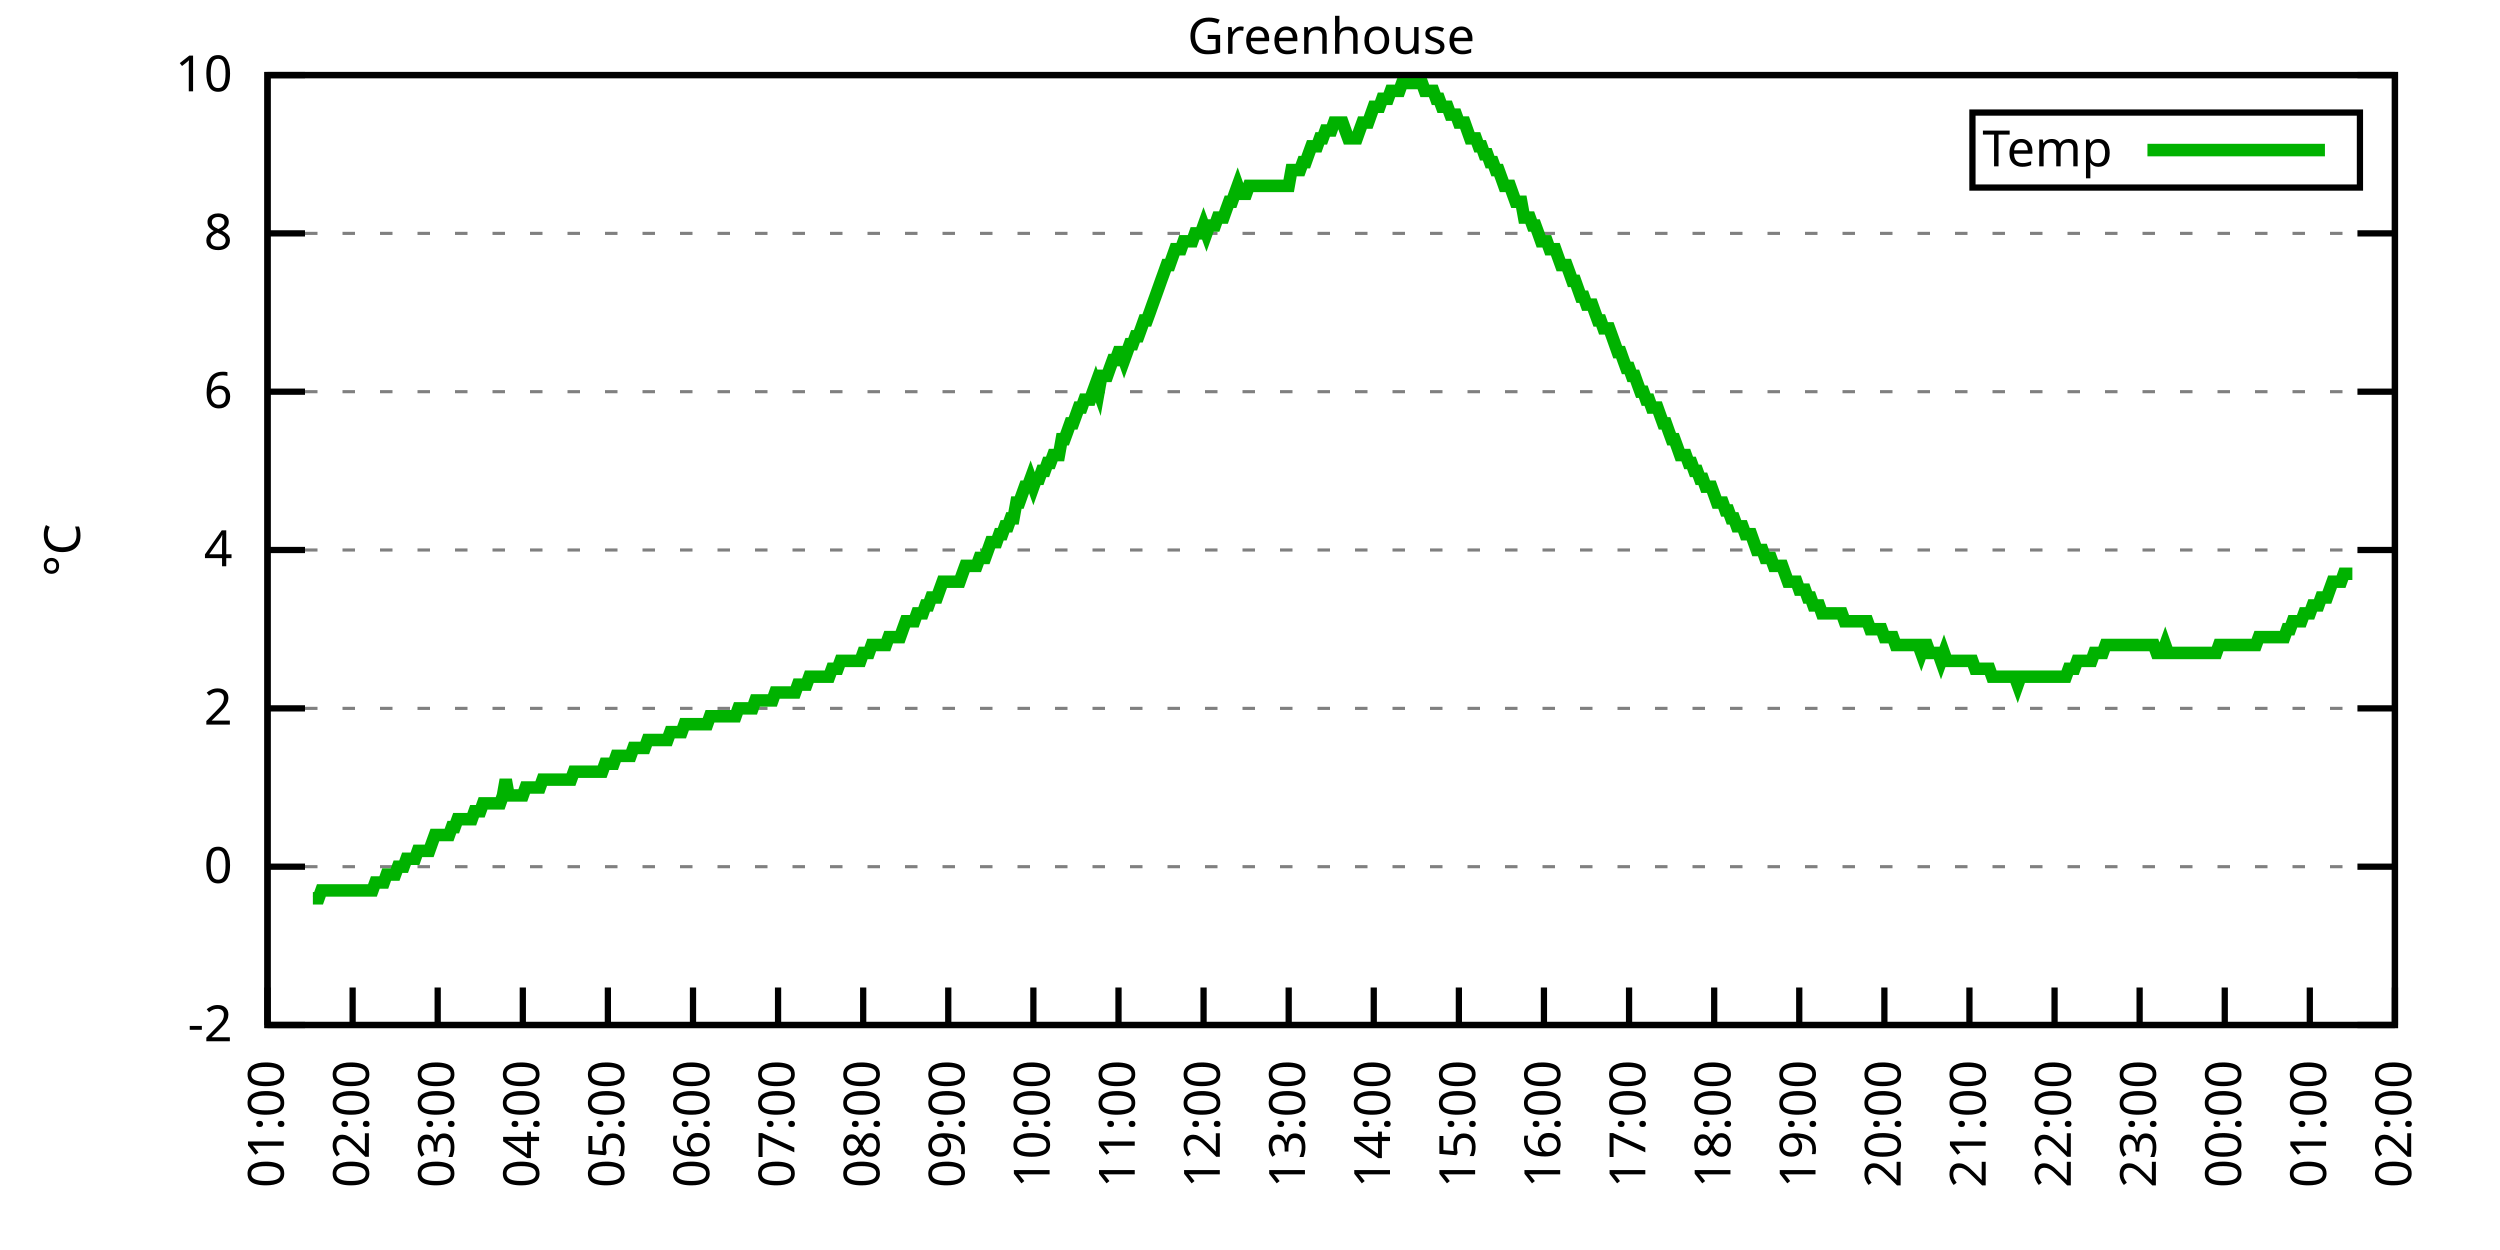
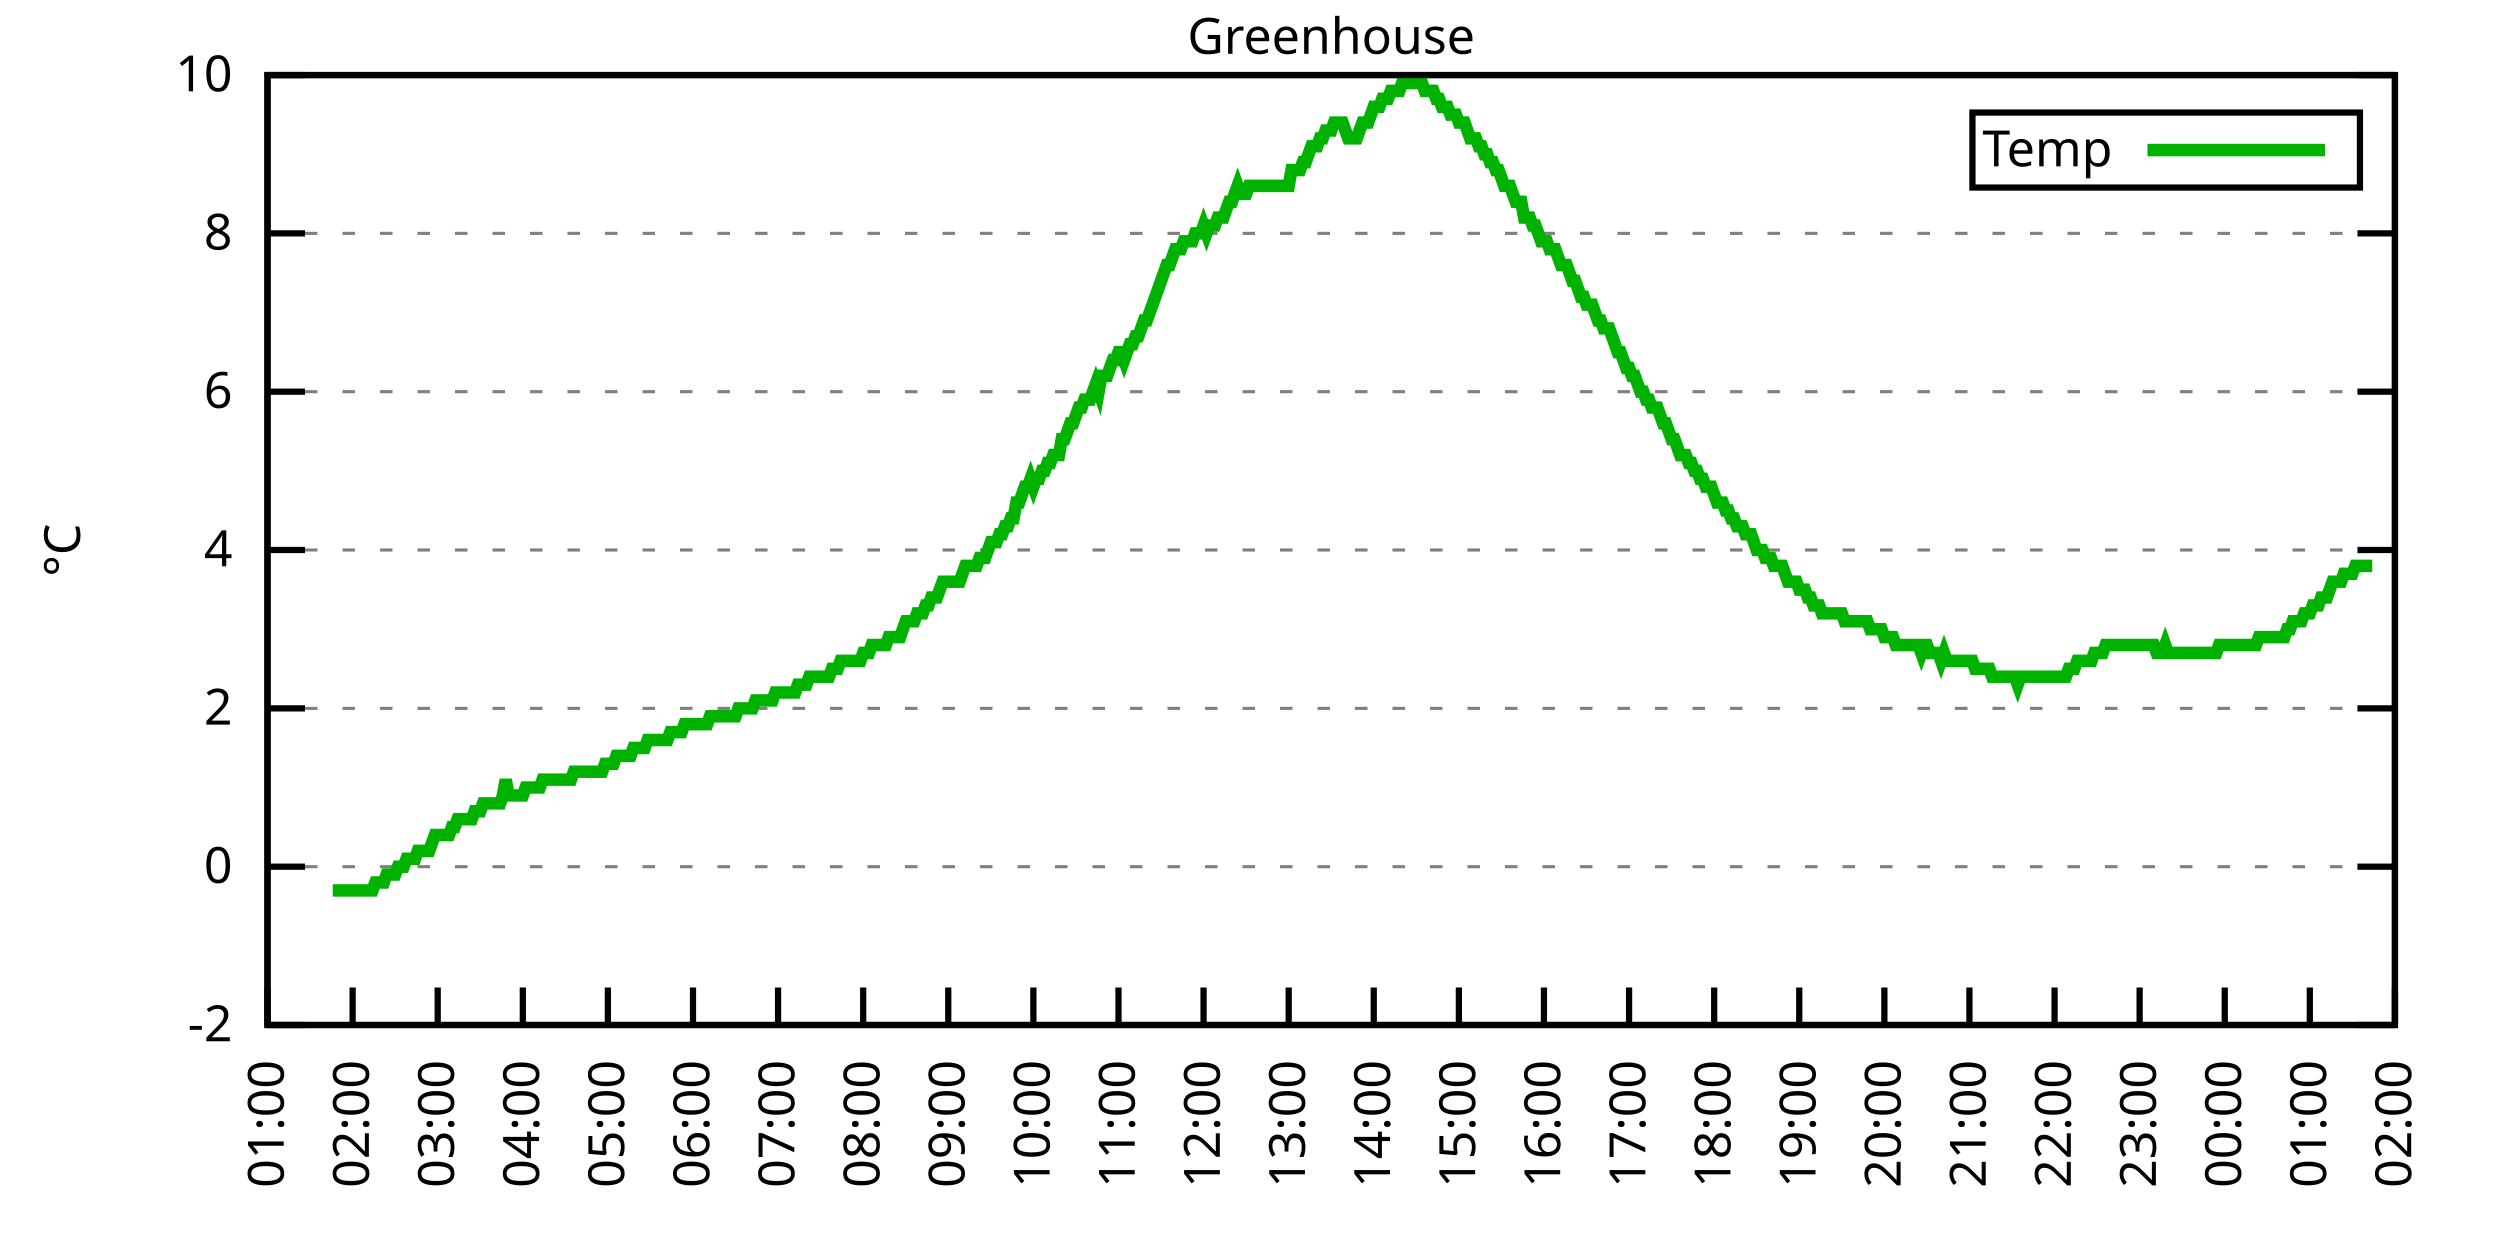
<svg xmlns="http://www.w3.org/2000/svg" xmlns:xlink="http://www.w3.org/1999/xlink" width="400" height="200" viewBox="0 0 400 200">
  <g id="gnuplot_canvas">
    <rect x="0" y="0" width="400" height="200" fill="none" />
    <defs>
      <circle id="gpDot" r="0.5" stroke-width="0.5" stroke="currentColor" />
      <path id="gpPt0" stroke-width="0.333" stroke="currentColor" d="M-1,0 h2 M0,-1 v2" />
      <path id="gpPt1" stroke-width="0.333" stroke="currentColor" d="M-1,-1 L1,1 M1,-1 L-1,1" />
      <path id="gpPt2" stroke-width="0.333" stroke="currentColor" d="M-1,0 L1,0 M0,-1 L0,1 M-1,-1 L1,1 M-1,1 L1,-1" />
      <rect id="gpPt3" stroke-width="0.333" stroke="currentColor" x="-1" y="-1" width="2" height="2" />
      <rect id="gpPt4" stroke-width="0.333" stroke="currentColor" fill="currentColor" x="-1" y="-1" width="2" height="2" />
      <circle id="gpPt5" stroke-width="0.333" stroke="currentColor" cx="0" cy="0" r="1" />
      <use xlink:href="#gpPt5" id="gpPt6" fill="currentColor" stroke="none" />
      <path id="gpPt7" stroke-width="0.333" stroke="currentColor" d="M0,-1.33 L-1.33,0.67 L1.33,0.67 z" />
      <use xlink:href="#gpPt7" id="gpPt8" fill="currentColor" stroke="none" />
      <use xlink:href="#gpPt7" id="gpPt9" stroke="currentColor" transform="rotate(180)" />
      <use xlink:href="#gpPt9" id="gpPt10" fill="currentColor" stroke="none" />
      <use xlink:href="#gpPt3" id="gpPt11" stroke="currentColor" transform="rotate(45)" />
      <use xlink:href="#gpPt11" id="gpPt12" fill="currentColor" stroke="none" />
      <path id="gpPt13" stroke-width="0.333" stroke="currentColor" d="M0,1.330 L1.265,0.411 L0.782,-1.067 L-0.782,-1.076 L-1.265,0.411 z" />
      <use xlink:href="#gpPt13" id="gpPt14" fill="currentColor" stroke="none" />
      <filter id="textbox" filterUnits="objectBoundingBox" x="0" y="0" height="1" width="1">
        <feFlood flood-color="white" flood-opacity="1" result="bgnd" />
        <feComposite in="SourceGraphic" in2="bgnd" operator="atop" />
      </filter>
      <filter id="greybox" filterUnits="objectBoundingBox" x="0" y="0" height="1" width="1">
        <feFlood flood-color="lightgrey" flood-opacity="1" result="grey" />
        <feComposite in="SourceGraphic" in2="grey" operator="atop" />
      </filter>
    </defs>
    <g fill="none" color="white" stroke="currentColor" stroke-width="1.00" stroke-linecap="butt" stroke-linejoin="miter">
</g>
    <g fill="none" color="black" stroke="currentColor" stroke-width="1.00" stroke-linecap="butt" stroke-linejoin="miter">
      <g stroke="none" shape-rendering="crispEdges">
        <polygon fill="rgb(255, 255, 255)" points="42.80,164.00 383.18,164.00 383.18,12.02 42.80,12.02 " />
      </g>
    </g>
    <g fill="none" color="black" stroke="currentColor" stroke-width="1.00" stroke-linecap="butt" stroke-linejoin="miter">
</g>
    <g fill="none" color="black" stroke="black" stroke-width="0.50" stroke-linecap="butt" stroke-linejoin="miter">
</g>
    <g fill="none" color="gray" stroke="currentColor" stroke-width="0.50" stroke-linecap="butt" stroke-linejoin="miter">
      <path stroke="gray" stroke-dasharray="2,4" class="gridline" d="M42.80,164.00 L383.19,164.00  " />
    </g>
    <g fill="none" color="gray" stroke="gray" stroke-width="1.00" stroke-linecap="butt" stroke-linejoin="miter">
</g>
    <g fill="none" color="black" stroke="currentColor" stroke-width="1.00" stroke-linecap="butt" stroke-linejoin="miter">
      <path stroke="black" d="M42.80,164.00 L48.80,164.00 M383.19,164.00 L377.19,164.00  " />
      <g transform="translate(37.20,166.60)" stroke="none" fill="black" font-family="Sans" font-size="8.00" text-anchor="end">
        <text>
          <tspan font-family="Sans">-2</tspan>
        </text>
      </g>
    </g>
    <g fill="none" color="black" stroke="currentColor" stroke-width="1.00" stroke-linecap="butt" stroke-linejoin="miter">
</g>
    <g fill="none" color="black" stroke="black" stroke-width="0.50" stroke-linecap="butt" stroke-linejoin="miter">
</g>
    <g fill="none" color="gray" stroke="currentColor" stroke-width="0.50" stroke-linecap="butt" stroke-linejoin="miter">
      <path stroke="gray" stroke-dasharray="2,4" class="gridline" d="M42.80,138.67 L383.19,138.67  " />
    </g>
    <g fill="none" color="gray" stroke="gray" stroke-width="1.00" stroke-linecap="butt" stroke-linejoin="miter">
</g>
    <g fill="none" color="black" stroke="currentColor" stroke-width="1.00" stroke-linecap="butt" stroke-linejoin="miter">
      <path stroke="black" d="M42.80,138.67 L48.80,138.67 M383.19,138.67 L377.19,138.67  " />
      <g transform="translate(37.20,141.27)" stroke="none" fill="black" font-family="Sans" font-size="8.00" text-anchor="end">
        <text>
          <tspan font-family="Sans"> 0</tspan>
        </text>
      </g>
    </g>
    <g fill="none" color="black" stroke="currentColor" stroke-width="1.00" stroke-linecap="butt" stroke-linejoin="miter">
</g>
    <g fill="none" color="black" stroke="black" stroke-width="0.50" stroke-linecap="butt" stroke-linejoin="miter">
</g>
    <g fill="none" color="gray" stroke="currentColor" stroke-width="0.50" stroke-linecap="butt" stroke-linejoin="miter">
      <path stroke="gray" stroke-dasharray="2,4" class="gridline" d="M42.80,113.34 L383.19,113.34  " />
    </g>
    <g fill="none" color="gray" stroke="gray" stroke-width="1.00" stroke-linecap="butt" stroke-linejoin="miter">
</g>
    <g fill="none" color="black" stroke="currentColor" stroke-width="1.00" stroke-linecap="butt" stroke-linejoin="miter">
      <path stroke="black" d="M42.80,113.34 L48.80,113.34 M383.19,113.34 L377.19,113.34  " />
      <g transform="translate(37.20,115.94)" stroke="none" fill="black" font-family="Sans" font-size="8.00" text-anchor="end">
        <text>
          <tspan font-family="Sans"> 2</tspan>
        </text>
      </g>
    </g>
    <g fill="none" color="black" stroke="currentColor" stroke-width="1.00" stroke-linecap="butt" stroke-linejoin="miter">
</g>
    <g fill="none" color="black" stroke="black" stroke-width="0.50" stroke-linecap="butt" stroke-linejoin="miter">
</g>
    <g fill="none" color="gray" stroke="currentColor" stroke-width="0.50" stroke-linecap="butt" stroke-linejoin="miter">
      <path stroke="gray" stroke-dasharray="2,4" class="gridline" d="M42.80,88.00 L383.19,88.00  " />
    </g>
    <g fill="none" color="gray" stroke="gray" stroke-width="1.00" stroke-linecap="butt" stroke-linejoin="miter">
</g>
    <g fill="none" color="black" stroke="currentColor" stroke-width="1.00" stroke-linecap="butt" stroke-linejoin="miter">
      <path stroke="black" d="M42.80,88.00 L48.80,88.00 M383.19,88.00 L377.19,88.00  " />
      <g transform="translate(37.20,90.60)" stroke="none" fill="black" font-family="Sans" font-size="8.00" text-anchor="end">
        <text>
          <tspan font-family="Sans"> 4</tspan>
        </text>
      </g>
    </g>
    <g fill="none" color="black" stroke="currentColor" stroke-width="1.00" stroke-linecap="butt" stroke-linejoin="miter">
</g>
    <g fill="none" color="black" stroke="black" stroke-width="0.50" stroke-linecap="butt" stroke-linejoin="miter">
</g>
    <g fill="none" color="gray" stroke="currentColor" stroke-width="0.50" stroke-linecap="butt" stroke-linejoin="miter">
      <path stroke="gray" stroke-dasharray="2,4" class="gridline" d="M42.80,62.67 L383.19,62.67  " />
    </g>
    <g fill="none" color="gray" stroke="gray" stroke-width="1.00" stroke-linecap="butt" stroke-linejoin="miter">
</g>
    <g fill="none" color="black" stroke="currentColor" stroke-width="1.00" stroke-linecap="butt" stroke-linejoin="miter">
      <path stroke="black" d="M42.80,62.67 L48.80,62.67 M383.19,62.67 L377.19,62.67  " />
      <g transform="translate(37.20,65.27)" stroke="none" fill="black" font-family="Sans" font-size="8.00" text-anchor="end">
        <text>
          <tspan font-family="Sans"> 6</tspan>
        </text>
      </g>
    </g>
    <g fill="none" color="black" stroke="currentColor" stroke-width="1.00" stroke-linecap="butt" stroke-linejoin="miter">
</g>
    <g fill="none" color="black" stroke="black" stroke-width="0.50" stroke-linecap="butt" stroke-linejoin="miter">
</g>
    <g fill="none" color="gray" stroke="currentColor" stroke-width="0.50" stroke-linecap="butt" stroke-linejoin="miter">
      <path stroke="gray" stroke-dasharray="2,4" class="gridline" d="M42.80,37.34 L383.19,37.34  " />
    </g>
    <g fill="none" color="gray" stroke="gray" stroke-width="1.00" stroke-linecap="butt" stroke-linejoin="miter">
</g>
    <g fill="none" color="black" stroke="currentColor" stroke-width="1.00" stroke-linecap="butt" stroke-linejoin="miter">
      <path stroke="black" d="M42.80,37.34 L48.80,37.34 M383.19,37.34 L377.19,37.34  " />
      <g transform="translate(37.20,39.94)" stroke="none" fill="black" font-family="Sans" font-size="8.00" text-anchor="end">
        <text>
          <tspan font-family="Sans"> 8</tspan>
        </text>
      </g>
    </g>
    <g fill="none" color="black" stroke="currentColor" stroke-width="1.00" stroke-linecap="butt" stroke-linejoin="miter">
</g>
    <g fill="none" color="black" stroke="black" stroke-width="0.50" stroke-linecap="butt" stroke-linejoin="miter">
</g>
    <g fill="none" color="gray" stroke="currentColor" stroke-width="0.50" stroke-linecap="butt" stroke-linejoin="miter">
      <path stroke="gray" stroke-dasharray="2,4" class="gridline" d="M42.80,12.01 L383.19,12.01  " />
    </g>
    <g fill="none" color="gray" stroke="gray" stroke-width="1.00" stroke-linecap="butt" stroke-linejoin="miter">
</g>
    <g fill="none" color="black" stroke="currentColor" stroke-width="1.00" stroke-linecap="butt" stroke-linejoin="miter">
      <path stroke="black" d="M42.80,12.01 L48.80,12.01 M383.19,12.01 L377.19,12.01  " />
      <g transform="translate(37.20,14.61)" stroke="none" fill="black" font-family="Sans" font-size="8.00" text-anchor="end">
        <text>
          <tspan font-family="Sans"> 10</tspan>
        </text>
      </g>
    </g>
    <g fill="none" color="black" stroke="currentColor" stroke-width="1.00" stroke-linecap="butt" stroke-linejoin="miter">
      <path stroke="black" d="M42.80,164.00 L42.80,158.00  " />
      <g transform="translate(45.40,169.60) rotate(270.00)" stroke="none" fill="black" font-family="Sans" font-size="8.00" text-anchor="end">
        <text>
          <tspan font-family="Sans">01:00</tspan>
        </text>
      </g>
    </g>
    <g fill="none" color="black" stroke="currentColor" stroke-width="1.00" stroke-linecap="butt" stroke-linejoin="miter">
      <path stroke="black" d="M56.42,164.00 L56.42,158.00  " />
      <g transform="translate(59.02,169.60) rotate(270.00)" stroke="none" fill="black" font-family="Sans" font-size="8.00" text-anchor="end">
        <text>
          <tspan font-family="Sans">02:00</tspan>
        </text>
      </g>
    </g>
    <g fill="none" color="black" stroke="currentColor" stroke-width="1.00" stroke-linecap="butt" stroke-linejoin="miter">
      <path stroke="black" d="M70.03,164.00 L70.03,158.00  " />
      <g transform="translate(72.63,169.60) rotate(270.00)" stroke="none" fill="black" font-family="Sans" font-size="8.00" text-anchor="end">
        <text>
          <tspan font-family="Sans">03:00</tspan>
        </text>
      </g>
    </g>
    <g fill="none" color="black" stroke="currentColor" stroke-width="1.00" stroke-linecap="butt" stroke-linejoin="miter">
      <path stroke="black" d="M83.65,164.00 L83.65,158.00  " />
      <g transform="translate(86.25,169.60) rotate(270.00)" stroke="none" fill="black" font-family="Sans" font-size="8.00" text-anchor="end">
        <text>
          <tspan font-family="Sans">04:00</tspan>
        </text>
      </g>
    </g>
    <g fill="none" color="black" stroke="currentColor" stroke-width="1.00" stroke-linecap="butt" stroke-linejoin="miter">
      <path stroke="black" d="M97.26,164.00 L97.26,158.00  " />
      <g transform="translate(99.86,169.60) rotate(270.00)" stroke="none" fill="black" font-family="Sans" font-size="8.00" text-anchor="end">
        <text>
          <tspan font-family="Sans">05:00</tspan>
        </text>
      </g>
    </g>
    <g fill="none" color="black" stroke="currentColor" stroke-width="1.00" stroke-linecap="butt" stroke-linejoin="miter">
      <path stroke="black" d="M110.88,164.00 L110.88,158.00  " />
      <g transform="translate(113.48,169.60) rotate(270.00)" stroke="none" fill="black" font-family="Sans" font-size="8.00" text-anchor="end">
        <text>
          <tspan font-family="Sans">06:00</tspan>
        </text>
      </g>
    </g>
    <g fill="none" color="black" stroke="currentColor" stroke-width="1.00" stroke-linecap="butt" stroke-linejoin="miter">
      <path stroke="black" d="M124.49,164.00 L124.49,158.00  " />
      <g transform="translate(127.09,169.60) rotate(270.00)" stroke="none" fill="black" font-family="Sans" font-size="8.00" text-anchor="end">
        <text>
          <tspan font-family="Sans">07:00</tspan>
        </text>
      </g>
    </g>
    <g fill="none" color="black" stroke="currentColor" stroke-width="1.00" stroke-linecap="butt" stroke-linejoin="miter">
      <path stroke="black" d="M138.11,164.00 L138.11,158.00  " />
      <g transform="translate(140.71,169.60) rotate(270.00)" stroke="none" fill="black" font-family="Sans" font-size="8.00" text-anchor="end">
        <text>
          <tspan font-family="Sans">08:00</tspan>
        </text>
      </g>
    </g>
    <g fill="none" color="black" stroke="currentColor" stroke-width="1.00" stroke-linecap="butt" stroke-linejoin="miter">
      <path stroke="black" d="M151.72,164.00 L151.72,158.00  " />
      <g transform="translate(154.32,169.60) rotate(270.00)" stroke="none" fill="black" font-family="Sans" font-size="8.00" text-anchor="end">
        <text>
          <tspan font-family="Sans">09:00</tspan>
        </text>
      </g>
    </g>
    <g fill="none" color="black" stroke="currentColor" stroke-width="1.00" stroke-linecap="butt" stroke-linejoin="miter">
      <path stroke="black" d="M165.34,164.00 L165.34,158.00  " />
      <g transform="translate(167.94,169.60) rotate(270.00)" stroke="none" fill="black" font-family="Sans" font-size="8.00" text-anchor="end">
        <text>
          <tspan font-family="Sans">10:00</tspan>
        </text>
      </g>
    </g>
    <g fill="none" color="black" stroke="currentColor" stroke-width="1.00" stroke-linecap="butt" stroke-linejoin="miter">
      <path stroke="black" d="M178.96,164.00 L178.96,158.00  " />
      <g transform="translate(181.56,169.60) rotate(270.00)" stroke="none" fill="black" font-family="Sans" font-size="8.00" text-anchor="end">
        <text>
          <tspan font-family="Sans">11:00</tspan>
        </text>
      </g>
    </g>
    <g fill="none" color="black" stroke="currentColor" stroke-width="1.00" stroke-linecap="butt" stroke-linejoin="miter">
      <path stroke="black" d="M192.57,164.00 L192.57,158.00  " />
      <g transform="translate(195.17,169.60) rotate(270.00)" stroke="none" fill="black" font-family="Sans" font-size="8.00" text-anchor="end">
        <text>
          <tspan font-family="Sans">12:00</tspan>
        </text>
      </g>
    </g>
    <g fill="none" color="black" stroke="currentColor" stroke-width="1.00" stroke-linecap="butt" stroke-linejoin="miter">
      <path stroke="black" d="M206.19,164.00 L206.19,158.00  " />
      <g transform="translate(208.79,169.60) rotate(270.00)" stroke="none" fill="black" font-family="Sans" font-size="8.00" text-anchor="end">
        <text>
          <tspan font-family="Sans">13:00</tspan>
        </text>
      </g>
    </g>
    <g fill="none" color="black" stroke="currentColor" stroke-width="1.00" stroke-linecap="butt" stroke-linejoin="miter">
      <path stroke="black" d="M219.80,164.00 L219.80,158.00  " />
      <g transform="translate(222.40,169.60) rotate(270.00)" stroke="none" fill="black" font-family="Sans" font-size="8.00" text-anchor="end">
        <text>
          <tspan font-family="Sans">14:00</tspan>
        </text>
      </g>
    </g>
    <g fill="none" color="black" stroke="currentColor" stroke-width="1.00" stroke-linecap="butt" stroke-linejoin="miter">
      <path stroke="black" d="M233.42,164.00 L233.42,158.00  " />
      <g transform="translate(236.02,169.60) rotate(270.00)" stroke="none" fill="black" font-family="Sans" font-size="8.00" text-anchor="end">
        <text>
          <tspan font-family="Sans">15:00</tspan>
        </text>
      </g>
    </g>
    <g fill="none" color="black" stroke="currentColor" stroke-width="1.00" stroke-linecap="butt" stroke-linejoin="miter">
      <path stroke="black" d="M247.03,164.00 L247.03,158.00  " />
      <g transform="translate(249.63,169.60) rotate(270.00)" stroke="none" fill="black" font-family="Sans" font-size="8.00" text-anchor="end">
        <text>
          <tspan font-family="Sans">16:00</tspan>
        </text>
      </g>
    </g>
    <g fill="none" color="black" stroke="currentColor" stroke-width="1.00" stroke-linecap="butt" stroke-linejoin="miter">
      <path stroke="black" d="M260.65,164.00 L260.65,158.00  " />
      <g transform="translate(263.25,169.60) rotate(270.00)" stroke="none" fill="black" font-family="Sans" font-size="8.00" text-anchor="end">
        <text>
          <tspan font-family="Sans">17:00</tspan>
        </text>
      </g>
    </g>
    <g fill="none" color="black" stroke="currentColor" stroke-width="1.00" stroke-linecap="butt" stroke-linejoin="miter">
      <path stroke="black" d="M274.27,164.00 L274.27,158.00  " />
      <g transform="translate(276.87,169.60) rotate(270.00)" stroke="none" fill="black" font-family="Sans" font-size="8.00" text-anchor="end">
        <text>
          <tspan font-family="Sans">18:00</tspan>
        </text>
      </g>
    </g>
    <g fill="none" color="black" stroke="currentColor" stroke-width="1.00" stroke-linecap="butt" stroke-linejoin="miter">
      <path stroke="black" d="M287.88,164.00 L287.88,158.00  " />
      <g transform="translate(290.48,169.60) rotate(270.00)" stroke="none" fill="black" font-family="Sans" font-size="8.00" text-anchor="end">
        <text>
          <tspan font-family="Sans">19:00</tspan>
        </text>
      </g>
    </g>
    <g fill="none" color="black" stroke="currentColor" stroke-width="1.00" stroke-linecap="butt" stroke-linejoin="miter">
      <path stroke="black" d="M301.50,164.00 L301.50,158.00  " />
      <g transform="translate(304.10,169.60) rotate(270.00)" stroke="none" fill="black" font-family="Sans" font-size="8.00" text-anchor="end">
        <text>
          <tspan font-family="Sans">20:00</tspan>
        </text>
      </g>
    </g>
    <g fill="none" color="black" stroke="currentColor" stroke-width="1.00" stroke-linecap="butt" stroke-linejoin="miter">
      <path stroke="black" d="M315.11,164.00 L315.11,158.00  " />
      <g transform="translate(317.71,169.60) rotate(270.00)" stroke="none" fill="black" font-family="Sans" font-size="8.00" text-anchor="end">
        <text>
          <tspan font-family="Sans">21:00</tspan>
        </text>
      </g>
    </g>
    <g fill="none" color="black" stroke="currentColor" stroke-width="1.00" stroke-linecap="butt" stroke-linejoin="miter">
      <path stroke="black" d="M328.73,164.00 L328.73,158.00  " />
      <g transform="translate(331.33,169.60) rotate(270.00)" stroke="none" fill="black" font-family="Sans" font-size="8.00" text-anchor="end">
        <text>
          <tspan font-family="Sans">22:00</tspan>
        </text>
      </g>
    </g>
    <g fill="none" color="black" stroke="currentColor" stroke-width="1.00" stroke-linecap="butt" stroke-linejoin="miter">
      <path stroke="black" d="M342.34,164.00 L342.34,158.00  " />
      <g transform="translate(344.94,169.60) rotate(270.00)" stroke="none" fill="black" font-family="Sans" font-size="8.00" text-anchor="end">
        <text>
          <tspan font-family="Sans">23:00</tspan>
        </text>
      </g>
    </g>
    <g fill="none" color="black" stroke="currentColor" stroke-width="1.00" stroke-linecap="butt" stroke-linejoin="miter">
      <path stroke="black" d="M355.96,164.00 L355.96,158.00  " />
      <g transform="translate(358.56,169.60) rotate(270.00)" stroke="none" fill="black" font-family="Sans" font-size="8.00" text-anchor="end">
        <text>
          <tspan font-family="Sans">00:00</tspan>
        </text>
      </g>
    </g>
    <g fill="none" color="black" stroke="currentColor" stroke-width="1.00" stroke-linecap="butt" stroke-linejoin="miter">
      <path stroke="black" d="M369.57,164.00 L369.57,158.00  " />
      <g transform="translate(372.17,169.60) rotate(270.00)" stroke="none" fill="black" font-family="Sans" font-size="8.00" text-anchor="end">
        <text>
          <tspan font-family="Sans">01:00</tspan>
        </text>
      </g>
    </g>
    <g fill="none" color="black" stroke="currentColor" stroke-width="1.00" stroke-linecap="butt" stroke-linejoin="miter">
      <path stroke="black" d="M383.19,164.00 L383.19,158.00  " />
      <g transform="translate(385.79,169.60) rotate(270.00)" stroke="none" fill="black" font-family="Sans" font-size="8.00" text-anchor="end">
        <text>
          <tspan font-family="Sans">02:00</tspan>
        </text>
      </g>
    </g>
    <g fill="none" color="black" stroke="currentColor" stroke-width="1.00" stroke-linecap="butt" stroke-linejoin="miter">
</g>
    <g fill="none" color="black" stroke="currentColor" stroke-width="1.00" stroke-linecap="butt" stroke-linejoin="miter">
      <path stroke="black" d="M42.80,12.01 L42.80,164.00 L383.19,164.00 L383.19,12.01 L42.80,12.01 Z  " />
    </g>
    <g fill="none" color="black" stroke="currentColor" stroke-width="1.00" stroke-linecap="butt" stroke-linejoin="miter">
</g>
    <g fill="none" color="black" stroke="currentColor" stroke-width="1.00" stroke-linecap="butt" stroke-linejoin="miter">
      <path stroke="black" d="M315.59,30.01 L315.59,18.01 L377.59,18.01 L377.59,30.01 L315.59,30.01 Z  " />
    </g>
    <g id="Greenhouse_plot_1">
      <g fill="none" color="white" stroke="black" stroke-width="2.00" stroke-linecap="butt" stroke-linejoin="miter">
</g>
      <g fill="none" color="black" stroke="currentColor" stroke-width="2.00" stroke-linecap="butt" stroke-linejoin="miter">
        <g transform="translate(337.99,26.61)" stroke="none" fill="black" font-family="Sans" font-size="8.00" text-anchor="end">
          <text>
            <tspan font-family="Sans">Temp</tspan>
          </text>
        </g>
      </g>
      <g fill="none" color="black" stroke="currentColor" stroke-width="2.00" stroke-linecap="butt" stroke-linejoin="miter">
-         <path stroke="rgb(  0, 178,   0)" d="M343.59,24.01 L371.99,24.01 M50.06,143.73 L50.52,143.73 L50.97,143.73 L51.42,142.47 L51.88,142.47 L52.33,142.47   L52.78,142.47 L53.24,142.47 L53.69,142.47 L54.15,142.47 L54.60,142.47 L55.05,142.47 L55.51,142.47 L55.96,142.47   L56.42,142.47 L56.87,142.47 L57.32,142.47 L57.78,142.47 L58.23,142.47 L58.68,142.47 L59.14,142.47 L59.59,142.47   L60.05,141.20 L60.50,141.20 L60.95,141.20 L61.41,141.20 L61.86,139.93 L62.32,139.93 L62.77,139.93 L63.22,139.93   L63.68,138.67 L64.13,138.67 L64.58,138.67 L65.04,137.40 L65.49,137.40 L65.95,137.40 L66.40,137.40 L66.85,136.14   L67.31,136.14 L67.76,136.14 L68.22,136.14 L68.67,136.14 L69.12,134.87 L69.58,133.60 L70.03,133.60 L70.49,133.60   L70.94,133.60 L71.39,133.60 L71.85,133.60 L72.30,132.34 L72.75,132.34 L73.21,131.07 L73.66,131.07 L74.12,131.07   L74.57,131.07 L75.02,131.07 L75.48,131.07 L75.93,129.80 L76.39,129.80 L76.84,129.80 L77.29,128.54 L77.75,128.54   L78.20,128.54 L78.65,128.54 L79.11,128.54 L79.56,128.54 L80.02,128.54 L80.47,127.27 L80.92,124.74 L81.38,127.27   L81.83,127.27 L82.29,127.27 L82.74,127.27 L83.19,127.27 L83.65,127.27 L84.10,126.00 L84.55,126.00 L85.01,126.00   L85.46,126.00 L85.92,126.00 L86.37,126.00 L86.82,124.74 L87.28,124.74 L87.73,124.74 L88.19,124.74 L88.64,124.74   L89.09,124.74 L89.55,124.74 L90.00,124.74 L90.45,124.74 L90.91,124.74 L91.36,124.74 L91.82,123.47 L92.27,123.47   L92.72,123.47 L93.18,123.47 L93.63,123.47 L94.09,123.47 L94.54,123.47 L94.99,123.47 L95.45,123.47 L95.90,123.47   L96.35,123.47 L96.81,122.20 L97.26,122.20 L97.72,122.20 L98.17,122.20 L98.62,120.94 L99.08,120.94 L99.53,120.94   L99.99,120.94 L100.44,120.94 L100.89,120.94 L101.35,119.67 L101.80,119.67 L102.25,119.67 L102.71,119.67 L103.16,119.67   L103.62,118.40 L104.07,118.40 L104.52,118.40 L104.98,118.40 L105.43,118.40 L105.89,118.40 L106.34,118.40 L106.79,118.40   L107.25,117.14 L107.70,117.14 L108.15,117.14 L108.61,117.14 L109.06,117.14 L109.52,115.87 L109.97,115.87 L110.42,115.87   L110.88,115.87 L111.33,115.87 L111.79,115.87 L112.24,115.87 L112.69,115.87 L113.15,115.87 L113.60,114.60 L114.05,114.60   L114.51,114.60 L114.96,114.60 L115.42,114.60 L115.87,114.60 L116.32,114.60 L116.78,114.60 L117.23,114.60 L117.69,114.60   L118.14,113.34 L118.59,113.34 L119.05,113.34 L119.50,113.34 L119.96,113.34 L120.41,113.34 L120.86,112.07 L121.32,112.07   L121.77,112.07 L122.22,112.07 L122.68,112.07 L123.13,112.07 L123.59,112.07 L124.04,110.80 L124.49,110.80 L124.95,110.80   L125.40,110.80 L125.86,110.80 L126.31,110.80 L126.76,110.80 L127.22,110.80 L127.67,109.54 L128.12,109.54 L128.58,109.54   L129.03,109.54 L129.49,108.27 L129.94,108.27 L130.39,108.27 L130.85,108.27 L131.30,108.27 L131.76,108.27 L132.21,108.27   L132.66,108.27 L133.12,107.00 L133.57,107.00 L134.02,107.00 L134.48,105.74 L134.93,105.74 L135.39,105.74 L135.84,105.74   L136.29,105.74 L136.75,105.74 L137.20,105.74 L137.66,105.74 L138.11,104.47 L138.56,104.47 L139.02,104.47 L139.47,103.20   L139.92,103.20 L140.38,103.20 L140.83,103.20 L141.29,103.20 L141.74,103.20 L142.19,101.94 L142.65,101.94 L143.10,101.94   L143.56,101.94 L144.01,101.94 L144.46,100.67 L144.92,99.40 L145.37,99.40 L145.82,99.40 L146.28,99.40 L146.73,98.14   L147.19,98.14 L147.64,98.14 L148.09,96.87 L148.55,96.87 L149.00,95.60 L149.46,95.60 L149.91,95.60 L150.36,94.34   L150.82,93.07 L151.27,93.07 L151.72,93.07 L152.18,93.07 L152.63,93.07 L153.09,93.07 L153.54,93.07 L153.99,91.80   L154.45,90.54 L154.90,90.54 L155.36,90.54 L155.81,90.54 L156.26,90.54 L156.72,89.27 L157.17,89.27 L157.62,89.27   L158.08,88.00 L158.53,86.74 L158.99,86.74 L159.44,86.74 L159.89,85.47 L160.35,85.47 L160.80,84.21 L161.26,84.21   L161.71,82.94 L162.16,82.94 L162.62,80.41 L163.07,80.41 L163.52,79.14 L163.98,77.87 L164.43,77.87 L164.89,76.61   L165.34,77.87 L165.79,76.61 L166.25,76.61 L166.70,75.34 L167.16,75.34 L167.61,74.07 L168.06,74.07 L168.52,72.81   L168.97,72.81 L169.43,72.81 L169.88,70.27 L170.33,70.27 L170.79,69.01 L171.24,67.74 L171.69,67.74 L172.15,66.47   L172.60,65.21 L173.06,65.21 L173.51,63.94 L173.96,63.94 L174.42,63.94 L174.87,62.67 L175.33,61.41 L175.78,62.67   L176.23,60.14 L176.69,60.14 L177.14,60.14 L177.59,58.87 L178.05,57.61 L178.50,57.61 L178.96,56.34 L179.41,56.34   L179.86,57.61 L180.32,56.34 L180.77,55.07 L181.23,55.07 L181.68,53.81 L182.13,53.81 L182.59,52.54 L183.04,51.27   L183.49,51.27 L183.95,50.01 L184.40,48.74 L184.86,47.47 L185.31,46.21 L185.76,44.94 L186.22,43.67 L186.67,42.41   L187.13,42.41 L187.58,41.14 L188.03,39.87 L188.49,39.87 L188.94,39.87 L189.39,38.61 L189.85,38.61 L190.30,38.61   L190.76,38.61 L191.21,37.34 L191.66,37.34 L192.12,37.34 L192.57,36.08 L193.03,37.34 L193.48,36.08 L193.93,36.08   L194.39,36.08 L194.84,34.81 L195.29,34.81 L195.75,34.81 L196.20,33.54 L196.66,32.28 L197.11,32.28 L197.56,31.01   L198.02,29.74 L198.47,31.01 L198.93,31.01 L199.38,31.01 L199.83,29.74 L200.29,29.74 L200.74,29.74 L201.19,29.74   L201.65,29.74 L202.10,29.74 L202.56,29.74 L203.01,29.74 L203.46,29.74 L203.92,29.74 L204.37,29.74 L204.83,29.74   L205.28,29.74 L205.73,29.74 L206.19,29.74 L206.64,27.21 L207.09,27.21 L207.55,27.21 L208.00,27.21 L208.46,25.94   L208.91,25.94 L209.36,24.68 L209.82,23.41 L210.27,23.41 L210.73,23.41 L211.18,22.14 L211.63,22.14 L212.09,20.88   L212.54,20.88 L213.00,20.88 L213.45,19.61 L213.90,19.61 L214.36,19.61 L214.81,19.61 L215.26,20.88 L215.72,22.14   L216.17,22.14 L216.63,22.14 L217.08,22.14 L217.53,20.88 L217.99,19.61 L218.44,19.61 L218.90,19.61 L219.35,18.34   L219.80,17.08 L220.26,17.08 L220.71,17.08 L221.16,15.81 L221.62,15.81 L222.07,15.81 L222.53,14.54 L222.98,14.54   L223.43,14.54 L223.89,14.54 L224.34,13.28 L224.80,13.28 L225.25,13.28 L225.70,13.28 L226.16,13.28 L226.61,13.28   L227.06,13.28 L227.52,13.28 L227.97,14.54 L228.43,14.54 L228.88,14.54 L229.33,14.54 L229.79,15.81 L230.24,15.81   L230.70,17.08 L231.15,17.08 L231.60,17.08 L232.06,18.34 L232.51,18.34 L232.96,18.34 L233.42,19.61 L233.87,19.61   L234.33,19.61 L234.78,20.88 L235.23,22.14 L235.69,22.14 L236.14,22.14 L236.60,23.41 L237.05,23.41 L237.50,24.68   L237.96,24.68 L238.41,25.94 L238.86,25.94 L239.32,27.21 L239.77,27.21 L240.23,28.48 L240.68,29.74 L241.13,29.74   L241.59,29.74 L242.04,31.01 L242.50,32.28 L242.95,32.28 L243.40,32.28 L243.86,34.81 L244.31,34.81 L244.76,34.81   L245.22,36.08 L245.67,36.08 L246.13,37.34 L246.58,38.61 L247.03,38.61 L247.49,38.61 L247.94,39.87 L248.40,39.87   L248.85,39.87 L249.30,41.14 L249.76,42.41 L250.21,42.41 L250.66,42.41 L251.12,43.67 L251.57,44.94 L252.03,44.94   L252.48,46.21 L252.93,47.47 L253.39,47.47 L253.84,48.74 L254.30,48.74 L254.75,48.74 L255.20,50.01 L255.66,51.27   L256.11,51.27 L256.56,52.54 L257.02,52.54 L257.47,52.54 L257.93,53.81 L258.38,55.07 L258.83,56.34 L259.29,56.34   L259.74,57.61 L260.20,58.87 L260.65,58.87 L261.10,60.14 L261.56,60.14 L262.01,61.41 L262.47,62.67 L262.92,62.67   L263.37,63.94 L263.83,63.94 L264.28,65.21 L264.73,65.21 L265.19,65.21 L265.64,66.47 L266.10,67.74 L266.55,67.74   L267.00,69.01 L267.46,70.27 L267.91,70.27 L268.37,71.54 L268.82,72.81 L269.27,72.81 L269.73,72.81 L270.18,74.07   L270.63,74.07 L271.09,75.34 L271.54,75.34 L272.00,76.61 L272.45,76.61 L272.90,77.87 L273.36,77.87 L273.81,77.87   L274.27,79.14 L274.72,80.41 L275.17,80.41 L275.63,80.41 L276.08,81.67 L276.53,81.67 L276.99,82.94 L277.44,82.94   L277.90,84.21 L278.35,84.21 L278.80,84.21 L279.26,85.47 L279.71,85.47 L280.17,85.47 L280.62,86.74 L281.07,88.00   L281.53,88.00 L281.98,88.00 L282.43,89.27 L282.89,89.27 L283.34,89.27 L283.80,90.54 L284.25,90.54 L284.70,90.54   L285.16,90.54 L285.61,91.80 L286.07,93.07 L286.52,93.07 L286.97,93.07 L287.43,93.07 L287.88,94.34 L288.33,94.34   L288.79,94.34 L289.24,95.60 L289.70,95.60 L290.15,96.87 L290.60,96.87 L291.06,96.87 L291.51,98.14 L291.97,98.14   L292.42,98.14 L292.87,98.14 L293.33,98.14 L293.78,98.14 L294.23,98.14 L294.69,98.14 L295.14,99.40 L295.60,99.40   L296.05,99.40 L296.50,99.40 L296.96,99.40 L297.41,99.40 L297.87,99.40 L298.32,99.40 L298.77,99.40 L299.23,100.67   L299.68,100.67 L300.13,100.67 L300.59,100.67 L301.04,100.67 L301.50,101.94 L301.95,101.94 L302.40,101.94 L302.86,101.94   L303.31,103.20 L303.77,103.20 L304.22,103.20 L304.67,103.20 L305.13,103.20 L305.58,103.20 L306.03,103.20 L306.49,103.20   L306.94,103.20 L307.40,104.47 L307.85,103.20 L308.30,103.20 L308.76,104.47 L309.21,104.47 L309.67,104.47 L310.12,104.47   L310.57,105.74 L311.03,104.47 L311.48,105.74 L311.94,105.74 L312.39,105.74 L312.84,105.74 L313.30,105.74 L313.75,105.74   L314.20,105.74 L314.66,105.74 L315.11,105.74 L315.57,105.74 L316.02,107.00 L316.47,107.00 L316.93,107.00 L317.38,107.00   L317.84,107.00 L318.29,107.00 L318.74,108.27 L319.20,108.27 L319.65,108.27 L320.10,108.27 L320.56,108.27 L321.01,108.27   L321.47,108.27 L321.92,108.27 L322.37,108.27 L322.83,109.54 L323.28,108.27 L323.74,108.27 L324.19,108.27 L324.64,108.27   L325.10,108.27 L325.55,108.27 L326.00,108.27 L326.46,108.27 L326.91,108.27 L327.37,108.27 L327.82,108.27 L328.27,108.27   L328.73,108.27 L329.18,108.27 L329.64,108.27 L330.09,108.27 L330.54,108.27 L331.00,107.00 L331.45,107.00 L331.90,107.00   L332.36,105.74 L332.81,105.74 L333.27,105.74 L333.72,105.74 L334.17,105.74 L334.63,105.74 L335.08,104.47 L335.54,104.47   L335.99,104.47 L336.44,104.47 L336.90,103.20 L337.35,103.20 L337.80,103.20 L338.26,103.20 L338.71,103.20 L339.17,103.20   L339.62,103.20 L340.07,103.20 L340.53,103.20 L340.98,103.20 L341.44,103.20 L341.89,103.20 L342.34,103.20 L342.80,103.20   L343.25,103.20 L343.48,103.20 L344.16,103.20 L344.61,103.20 L345.07,104.47 L345.52,104.47 L345.97,104.47 L346.43,103.20   L346.88,104.47 L347.34,104.47 L347.79,104.47 L348.24,104.47 L348.70,104.47 L349.15,104.47 L349.60,104.47 L350.06,104.47   L350.51,104.47 L350.97,104.47 L351.42,104.47 L351.87,104.47 L352.33,104.47 L352.78,104.47 L353.24,104.47 L353.69,104.47   L354.14,104.47 L354.60,104.47 L355.05,103.20 L355.50,103.20 L355.96,103.20 L356.41,103.20 L356.87,103.20 L357.32,103.20   L357.77,103.20 L358.23,103.20 L358.68,103.20 L359.14,103.20 L359.59,103.20 L360.04,103.20 L360.50,103.20 L360.95,103.20   L361.41,101.94 L361.86,101.94 L362.31,101.94 L362.77,101.94 L363.22,101.94 L363.67,101.94 L364.13,101.94 L364.58,101.94   L365.04,101.94 L365.49,101.94 L365.94,100.67 L366.40,100.67 L366.85,99.40 L367.31,99.40 L367.76,99.40 L368.21,99.40   L368.67,98.14 L369.12,98.14 L369.57,98.14 L370.03,96.87 L370.48,96.87 L370.94,96.87 L371.39,95.60 L371.84,95.60   L372.30,95.60 L372.75,94.34 L373.21,93.07 L373.66,93.07 L374.11,93.07 L374.57,93.07 L375.02,91.80 L375.47,91.80   L375.93,91.80 L376.38,91.80  " />
+         <path stroke="rgb(  0, 178,   0)" d="M343.59,24.01 L371.99,24.01 M53.24,142.47 L53.69,142.47 L54.15,142.47 L54.60,142.47 L55.05,142.47 L55.51,142.47   L55.96,142.47 L56.42,142.47 L56.87,142.47 L57.32,142.47 L57.78,142.47 L58.23,142.47 L58.68,142.47 L59.14,142.47   L59.59,142.47 L60.05,141.20 L60.50,141.20 L60.95,141.20 L61.41,141.20 L61.86,139.93 L62.32,139.93 L62.77,139.93   L63.22,139.93 L63.68,138.67 L64.13,138.67 L64.58,138.67 L65.04,137.40 L65.49,137.40 L65.95,137.40 L66.40,137.40   L66.85,136.14 L67.31,136.14 L67.76,136.14 L68.22,136.14 L68.67,136.14 L69.12,134.87 L69.58,133.60 L70.03,133.60   L70.49,133.60 L70.94,133.60 L71.39,133.60 L71.85,133.60 L72.30,132.34 L72.75,132.34 L73.21,131.07 L73.66,131.07   L74.12,131.07 L74.57,131.07 L75.02,131.07 L75.48,131.07 L75.93,129.80 L76.39,129.80 L76.84,129.80 L77.29,128.54   L77.75,128.54 L78.20,128.54 L78.65,128.54 L79.11,128.54 L79.56,128.54 L80.02,128.54 L80.47,127.27 L80.92,124.74   L81.38,127.27 L81.83,127.27 L82.29,127.27 L82.74,127.27 L83.19,127.27 L83.65,127.27 L84.10,126.00 L84.55,126.00   L85.01,126.00 L85.46,126.00 L85.92,126.00 L86.37,126.00 L86.82,124.74 L87.28,124.74 L87.73,124.74 L88.19,124.74   L88.64,124.74 L89.09,124.74 L89.55,124.74 L90.00,124.74 L90.45,124.74 L90.91,124.74 L91.36,124.74 L91.82,123.47   L92.27,123.47 L92.72,123.47 L93.18,123.47 L93.63,123.47 L94.09,123.47 L94.54,123.47 L94.99,123.47 L95.45,123.47   L95.90,123.47 L96.35,123.47 L96.81,122.20 L97.26,122.20 L97.72,122.20 L98.17,122.20 L98.62,120.94 L99.08,120.94   L99.53,120.94 L99.99,120.94 L100.44,120.94 L100.89,120.94 L101.35,119.67 L101.80,119.67 L102.25,119.67 L102.71,119.67   L103.16,119.67 L103.62,118.40 L104.07,118.40 L104.52,118.40 L104.98,118.40 L105.43,118.40 L105.89,118.40 L106.34,118.40   L106.79,118.40 L107.25,117.14 L107.70,117.14 L108.15,117.14 L108.61,117.14 L109.06,117.14 L109.52,115.87 L109.97,115.87   L110.42,115.87 L110.88,115.87 L111.33,115.87 L111.79,115.87 L112.24,115.87 L112.69,115.87 L113.15,115.87 L113.60,114.60   L114.05,114.60 L114.51,114.60 L114.96,114.60 L115.42,114.60 L115.87,114.60 L116.32,114.60 L116.78,114.60 L117.23,114.60   L117.69,114.60 L118.14,113.34 L118.59,113.34 L119.05,113.34 L119.50,113.34 L119.96,113.34 L120.41,113.34 L120.86,112.07   L121.32,112.07 L121.77,112.07 L122.22,112.07 L122.68,112.07 L123.13,112.07 L123.59,112.07 L124.04,110.80 L124.49,110.80   L124.95,110.80 L125.40,110.80 L125.86,110.80 L126.31,110.80 L126.76,110.80 L127.22,110.80 L127.67,109.54 L128.12,109.54   L128.58,109.54 L129.03,109.54 L129.49,108.27 L129.94,108.27 L130.39,108.27 L130.85,108.27 L131.30,108.27 L131.76,108.27   L132.21,108.27 L132.66,108.27 L133.12,107.00 L133.57,107.00 L134.02,107.00 L134.48,105.74 L134.93,105.74 L135.39,105.74   L135.84,105.74 L136.29,105.74 L136.75,105.74 L137.20,105.74 L137.66,105.74 L138.11,104.47 L138.56,104.47 L139.02,104.47   L139.47,103.20 L139.92,103.20 L140.38,103.20 L140.83,103.20 L141.29,103.20 L141.74,103.20 L142.19,101.94 L142.65,101.94   L143.10,101.94 L143.56,101.94 L144.01,101.94 L144.46,100.67 L144.92,99.40 L145.37,99.40 L145.82,99.40 L146.28,99.40   L146.73,98.14 L147.19,98.14 L147.64,98.14 L148.09,96.87 L148.55,96.87 L149.00,95.60 L149.46,95.60 L149.91,95.60   L150.36,94.34 L150.82,93.07 L151.27,93.07 L151.72,93.07 L152.18,93.07 L152.63,93.07 L153.09,93.07 L153.54,93.07   L153.99,91.80 L154.45,90.54 L154.90,90.54 L155.36,90.54 L155.81,90.54 L156.26,90.54 L156.72,89.27 L157.17,89.27   L157.62,89.27 L158.08,88.00 L158.53,86.74 L158.99,86.74 L159.44,86.74 L159.89,85.47 L160.35,85.47 L160.80,84.21   L161.26,84.21 L161.71,82.94 L162.16,82.94 L162.62,80.41 L163.07,80.41 L163.52,79.14 L163.98,77.87 L164.43,77.87   L164.89,76.61 L165.34,77.87 L165.79,76.61 L166.25,76.61 L166.70,75.34 L167.16,75.34 L167.61,74.07 L168.06,74.07   L168.52,72.81 L168.97,72.81 L169.43,72.81 L169.88,70.27 L170.33,70.27 L170.79,69.01 L171.24,67.74 L171.69,67.74   L172.15,66.47 L172.60,65.21 L173.06,65.21 L173.51,63.94 L173.96,63.94 L174.42,63.94 L174.87,62.67 L175.33,61.41   L175.78,62.67 L176.23,60.14 L176.69,60.14 L177.14,60.14 L177.59,58.87 L178.05,57.61 L178.50,57.61 L178.96,56.34   L179.41,56.34 L179.86,57.61 L180.32,56.34 L180.77,55.07 L181.23,55.07 L181.68,53.81 L182.13,53.81 L182.59,52.54   L183.04,51.27 L183.49,51.27 L183.95,50.01 L184.40,48.74 L184.86,47.47 L185.31,46.21 L185.76,44.94 L186.22,43.67   L186.67,42.41 L187.13,42.41 L187.58,41.14 L188.03,39.87 L188.49,39.87 L188.94,39.87 L189.39,38.61 L189.85,38.61   L190.30,38.61 L190.76,38.61 L191.21,37.34 L191.66,37.34 L192.12,37.34 L192.57,36.08 L193.03,37.34 L193.48,36.08   L193.93,36.08 L194.39,36.08 L194.84,34.81 L195.29,34.81 L195.75,34.81 L196.20,33.54 L196.66,32.28 L197.11,32.28   L197.56,31.01 L198.02,29.74 L198.47,31.01 L198.93,31.01 L199.38,31.01 L199.83,29.74 L200.29,29.74 L200.74,29.74   L201.19,29.74 L201.65,29.74 L202.10,29.74 L202.56,29.74 L203.01,29.74 L203.46,29.74 L203.92,29.74 L204.37,29.74   L204.83,29.74 L205.28,29.74 L205.73,29.74 L206.19,29.74 L206.64,27.21 L207.09,27.21 L207.55,27.21 L208.00,27.21   L208.46,25.94 L208.91,25.94 L209.36,24.68 L209.82,23.41 L210.27,23.41 L210.73,23.41 L211.18,22.14 L211.63,22.14   L212.09,20.88 L212.54,20.88 L213.00,20.88 L213.45,19.61 L213.90,19.61 L214.36,19.61 L214.81,19.61 L215.26,20.88   L215.72,22.14 L216.17,22.14 L216.63,22.14 L217.08,22.14 L217.53,20.88 L217.99,19.61 L218.44,19.61 L218.90,19.61   L219.35,18.34 L219.80,17.08 L220.26,17.08 L220.71,17.08 L221.16,15.81 L221.62,15.81 L222.07,15.81 L222.53,14.54   L222.98,14.54 L223.43,14.54 L223.89,14.54 L224.34,13.28 L224.80,13.28 L225.25,13.28 L225.70,13.28 L226.16,13.28   L226.61,13.28 L227.06,13.28 L227.52,13.28 L227.97,14.54 L228.43,14.54 L228.88,14.54 L229.33,14.54 L229.79,15.81   L230.24,15.81 L230.70,17.08 L231.15,17.08 L231.60,17.08 L232.06,18.34 L232.51,18.34 L232.96,18.34 L233.42,19.61   L233.87,19.61 L234.33,19.61 L234.78,20.88 L235.23,22.14 L235.69,22.14 L236.14,22.14 L236.60,23.41 L237.05,23.41   L237.50,24.68 L237.96,24.68 L238.41,25.94 L238.86,25.94 L239.32,27.21 L239.77,27.21 L240.23,28.48 L240.68,29.74   L241.13,29.74 L241.59,29.74 L242.04,31.01 L242.50,32.28 L242.95,32.28 L243.40,32.28 L243.86,34.81 L244.31,34.81   L244.76,34.81 L245.22,36.08 L245.67,36.08 L246.13,37.34 L246.58,38.61 L247.03,38.61 L247.49,38.61 L247.94,39.87   L248.40,39.87 L248.85,39.87 L249.30,41.14 L249.76,42.41 L250.21,42.41 L250.66,42.41 L251.12,43.67 L251.57,44.94   L252.03,44.94 L252.48,46.21 L252.93,47.47 L253.39,47.47 L253.84,48.74 L254.30,48.74 L254.75,48.74 L255.20,50.01   L255.66,51.27 L256.11,51.27 L256.56,52.54 L257.02,52.54 L257.47,52.54 L257.93,53.81 L258.38,55.07 L258.83,56.34   L259.29,56.34 L259.74,57.61 L260.20,58.87 L260.65,58.87 L261.10,60.14 L261.56,60.14 L262.01,61.41 L262.47,62.67   L262.92,62.67 L263.37,63.94 L263.83,63.94 L264.28,65.21 L264.73,65.21 L265.19,65.21 L265.64,66.47 L266.10,67.74   L266.55,67.74 L267.00,69.01 L267.46,70.27 L267.91,70.27 L268.37,71.54 L268.82,72.81 L269.27,72.81 L269.73,72.81   L270.18,74.07 L270.63,74.07 L271.09,75.34 L271.54,75.34 L272.00,76.61 L272.45,76.61 L272.90,77.87 L273.36,77.87   L273.81,77.87 L274.27,79.14 L274.72,80.41 L275.17,80.41 L275.63,80.41 L276.08,81.67 L276.53,81.67 L276.99,82.94   L277.44,82.94 L277.90,84.21 L278.35,84.21 L278.80,84.21 L279.26,85.47 L279.71,85.47 L280.17,85.47 L280.62,86.74   L281.07,88.00 L281.53,88.00 L281.98,88.00 L282.43,89.27 L282.89,89.27 L283.34,89.27 L283.80,90.54 L284.25,90.54   L284.70,90.54 L285.16,90.54 L285.61,91.80 L286.07,93.07 L286.52,93.07 L286.97,93.07 L287.43,93.07 L287.88,94.34   L288.33,94.34 L288.79,94.34 L289.24,95.60 L289.70,95.60 L290.15,96.87 L290.60,96.87 L291.06,96.87 L291.51,98.14   L291.97,98.14 L292.42,98.14 L292.87,98.14 L293.33,98.14 L293.78,98.14 L294.23,98.14 L294.69,98.14 L295.14,99.40   L295.60,99.40 L296.05,99.40 L296.50,99.40 L296.96,99.40 L297.41,99.40 L297.87,99.40 L298.32,99.40 L298.77,99.40   L299.23,100.67 L299.68,100.67 L300.13,100.67 L300.59,100.67 L301.04,100.67 L301.50,101.94 L301.95,101.94 L302.40,101.94   L302.86,101.94 L303.31,103.20 L303.77,103.20 L304.22,103.20 L304.67,103.20 L305.13,103.20 L305.58,103.20 L306.03,103.20   L306.49,103.20 L306.94,103.20 L307.40,104.47 L307.85,103.20 L308.30,103.20 L308.76,104.47 L309.21,104.47 L309.67,104.47   L310.12,104.47 L310.57,105.74 L311.03,104.47 L311.48,105.74 L311.94,105.74 L312.39,105.74 L312.84,105.74 L313.30,105.74   L313.75,105.74 L314.20,105.74 L314.66,105.74 L315.11,105.74 L315.57,105.74 L316.02,107.00 L316.47,107.00 L316.93,107.00   L317.38,107.00 L317.84,107.00 L318.29,107.00 L318.74,108.27 L319.20,108.27 L319.65,108.27 L320.10,108.27 L320.56,108.27   L321.01,108.27 L321.47,108.27 L321.92,108.27 L322.37,108.27 L322.83,109.54 L323.28,108.27 L323.74,108.27 L324.19,108.27   L324.64,108.27 L325.10,108.27 L325.55,108.27 L326.00,108.27 L326.46,108.27 L326.91,108.27 L327.37,108.27 L327.82,108.27   L328.27,108.27 L328.73,108.27 L329.18,108.27 L329.64,108.27 L330.09,108.27 L330.54,108.27 L331.00,107.00 L331.45,107.00   L331.90,107.00 L332.36,105.74 L332.81,105.74 L333.27,105.74 L333.72,105.74 L334.17,105.74 L334.63,105.74 L335.08,104.47   L335.54,104.47 L335.99,104.47 L336.44,104.47 L336.90,103.20 L337.35,103.20 L337.80,103.20 L338.26,103.20 L338.71,103.20   L339.17,103.20 L339.62,103.20 L340.07,103.20 L340.53,103.20 L340.98,103.20 L341.44,103.20 L341.89,103.20 L342.34,103.20   L342.80,103.20 L343.25,103.20 L343.48,103.20 L344.16,103.20 L344.61,103.20 L345.07,104.47 L345.52,104.47 L345.97,104.47   L346.43,103.20 L346.88,104.47 L347.34,104.47 L347.79,104.47 L348.24,104.47 L348.70,104.47 L349.15,104.47 L349.60,104.47   L350.06,104.47 L350.51,104.47 L350.97,104.47 L351.42,104.47 L351.87,104.47 L352.33,104.47 L352.78,104.47 L353.24,104.47   L353.69,104.47 L354.14,104.47 L354.60,104.47 L355.05,103.20 L355.50,103.20 L355.96,103.20 L356.41,103.20 L356.87,103.20   L357.32,103.20 L357.77,103.20 L358.23,103.20 L358.68,103.20 L359.14,103.20 L359.59,103.20 L360.04,103.20 L360.50,103.20   L360.95,103.20 L361.41,101.94 L361.86,101.94 L362.31,101.94 L362.77,101.94 L363.22,101.94 L363.67,101.94 L364.13,101.94   L364.58,101.94 L365.04,101.94 L365.49,101.94 L365.94,100.67 L366.40,100.67 L366.85,99.40 L367.31,99.40 L367.76,99.40   L368.21,99.40 L368.67,98.14 L369.12,98.14 L369.57,98.14 L370.03,96.87 L370.48,96.87 L370.94,96.87 L371.39,95.60   L371.84,95.60 L372.30,95.60 L372.75,94.34 L373.21,93.07 L373.66,93.07 L374.11,93.07 L374.57,93.07 L375.02,91.80   L375.47,91.80 L375.93,91.80 L376.38,91.80 L376.84,90.54 L377.29,90.54 L377.74,90.54 L378.20,90.54 L378.65,90.54   L379.11,90.54 L379.56,90.54  " />
      </g>
    </g>
    <g fill="none" color="black" stroke="currentColor" stroke-width="2.00" stroke-linecap="butt" stroke-linejoin="miter">
</g>
    <g fill="none" color="black" stroke="black" stroke-width="1.00" stroke-linecap="butt" stroke-linejoin="miter">
</g>
    <g fill="none" color="black" stroke="currentColor" stroke-width="1.00" stroke-linecap="butt" stroke-linejoin="miter">
      <path stroke="black" d="M42.80,12.01 L42.80,164.00 L383.19,164.00 L383.19,12.01 L42.80,12.01 Z  " />
      <g transform="translate(12.80,88.01) rotate(270.00)" stroke="none" fill="black" font-family="Sans" font-size="8.00" text-anchor="middle">
        <text>
          <tspan font-family="Sans">°C</tspan>
        </text>
      </g>
    </g>
    <g fill="none" color="black" stroke="currentColor" stroke-width="1.00" stroke-linecap="butt" stroke-linejoin="miter">
</g>
    <g fill="none" color="black" stroke="currentColor" stroke-width="1.00" stroke-linecap="butt" stroke-linejoin="miter">
      <g transform="translate(212.99,8.61)" stroke="none" fill="black" font-family="Sans" font-size="8.00" text-anchor="middle">
        <text>
          <tspan font-family="Sans">Greenhouse</tspan>
        </text>
      </g>
    </g>
    <g fill="none" color="black" stroke="currentColor" stroke-width="1.00" stroke-linecap="butt" stroke-linejoin="miter">
</g>
  </g>
</svg>
